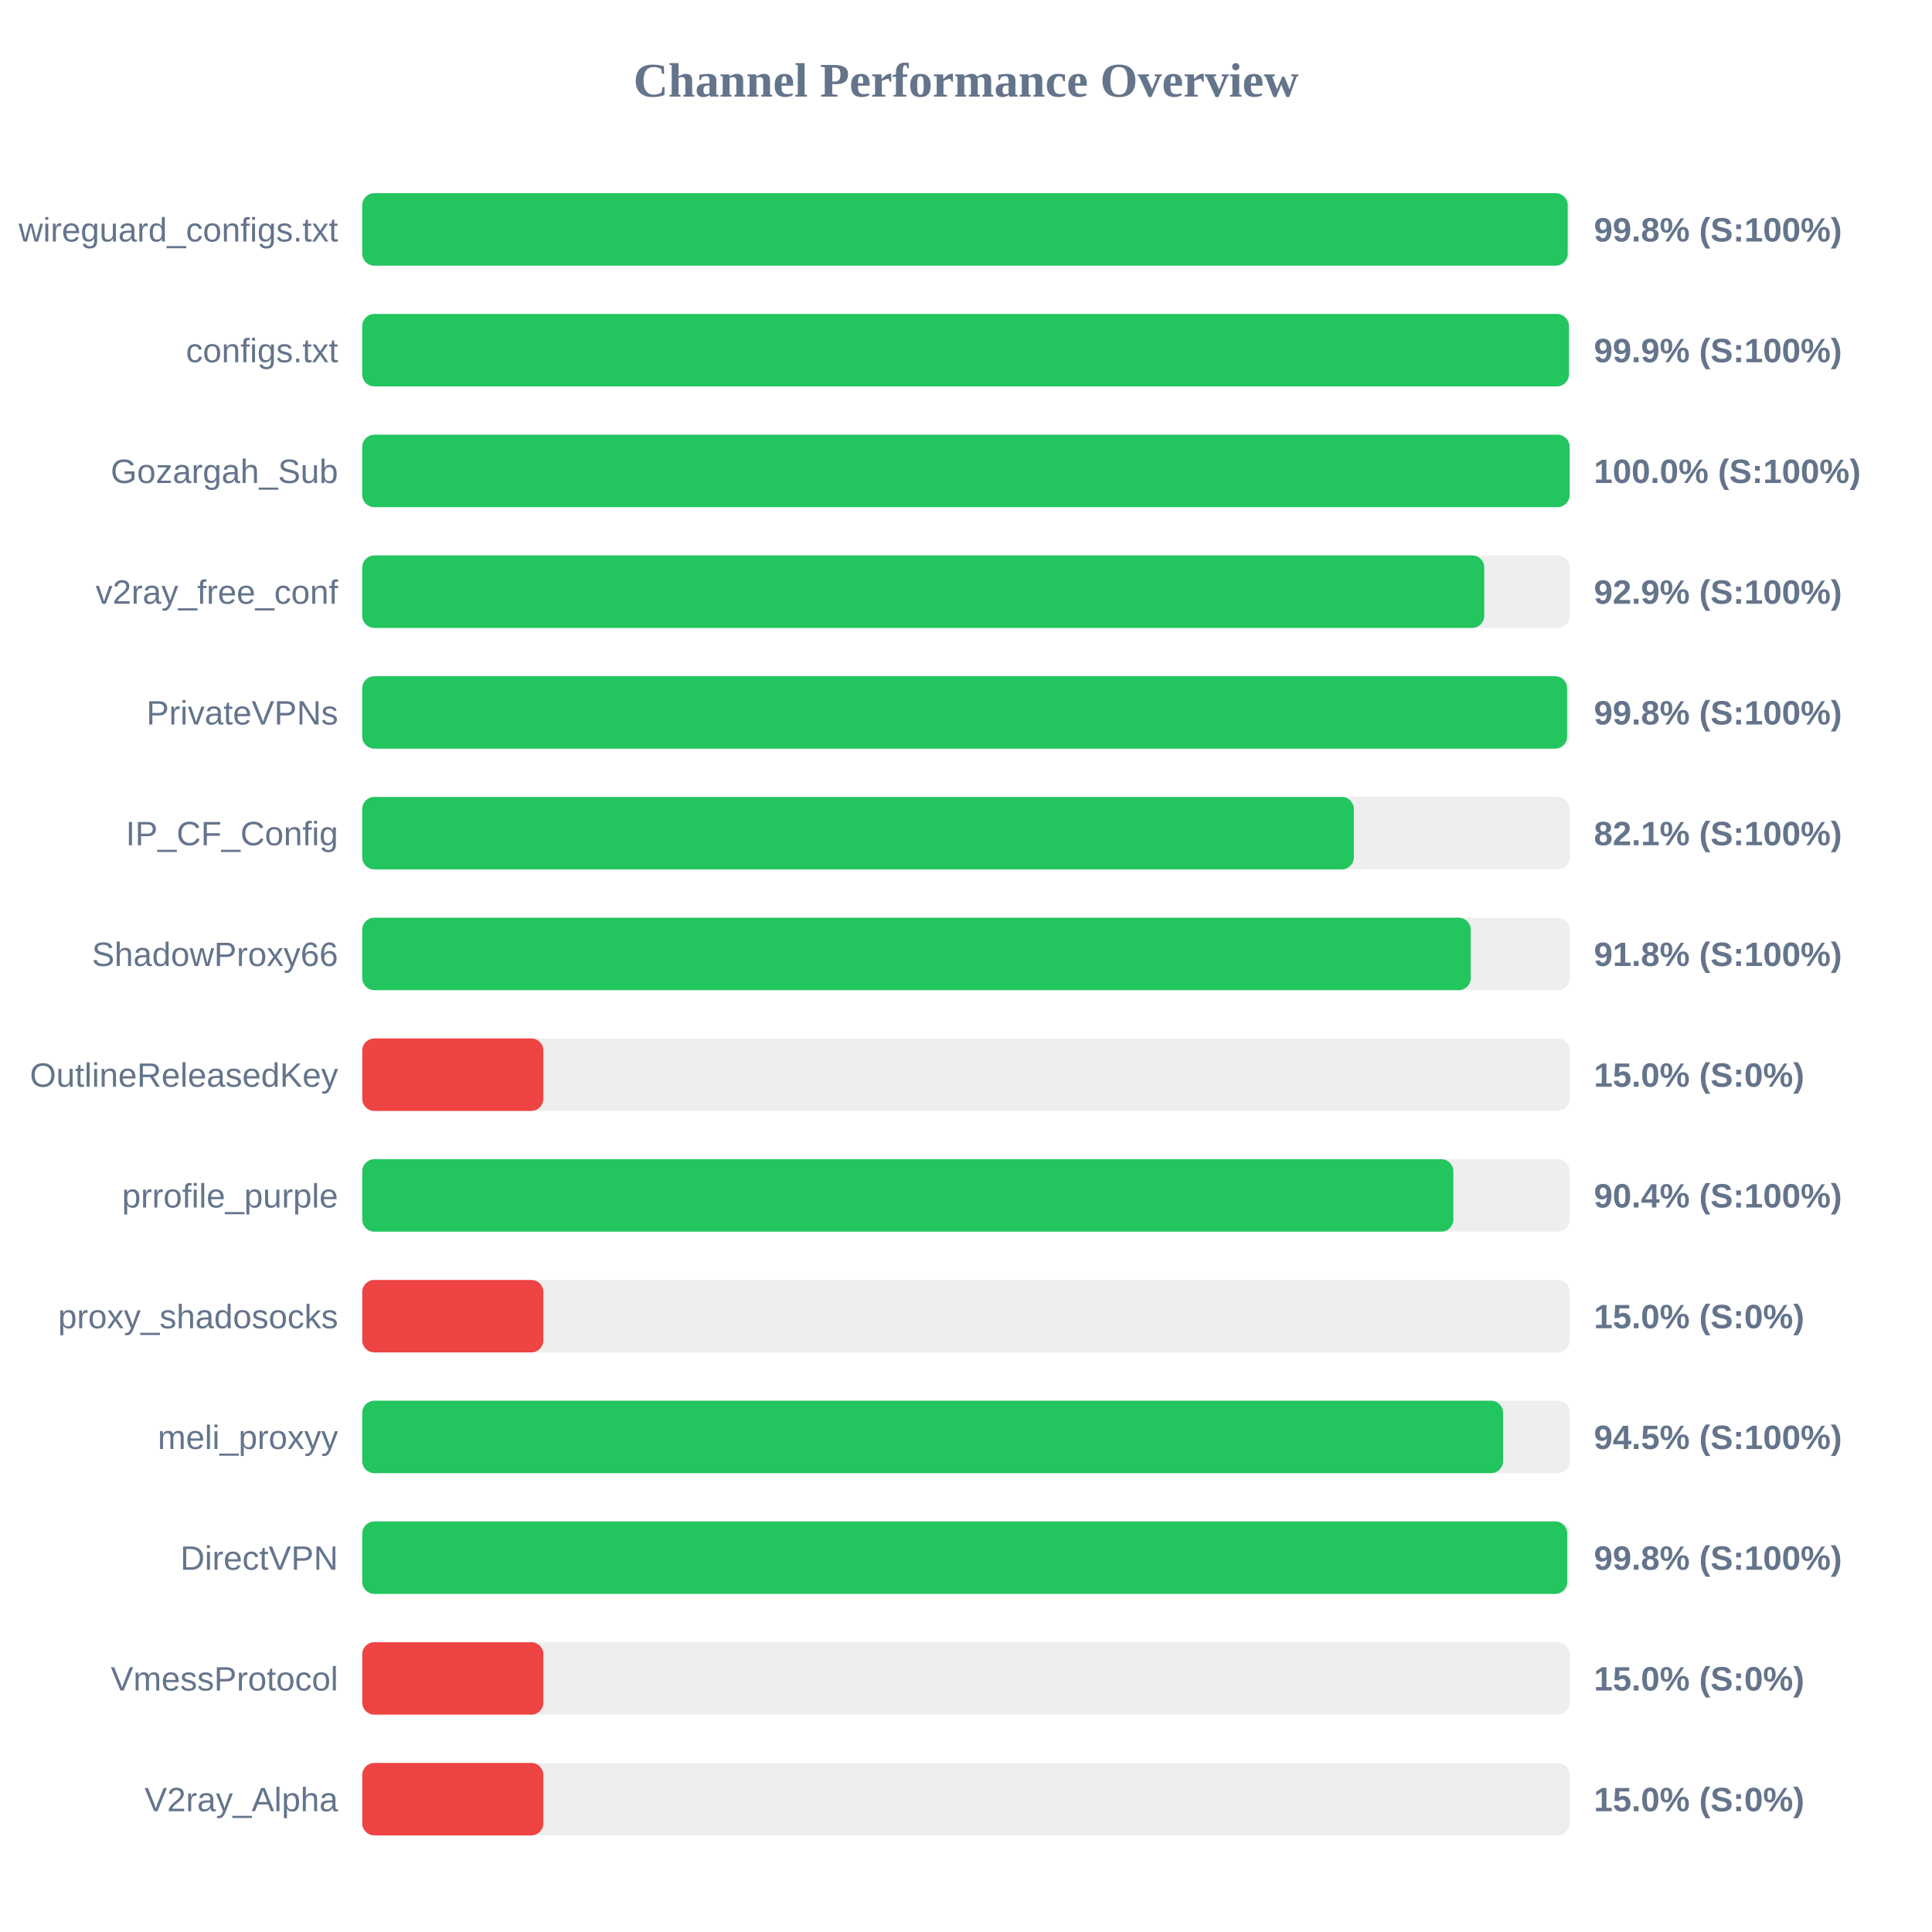
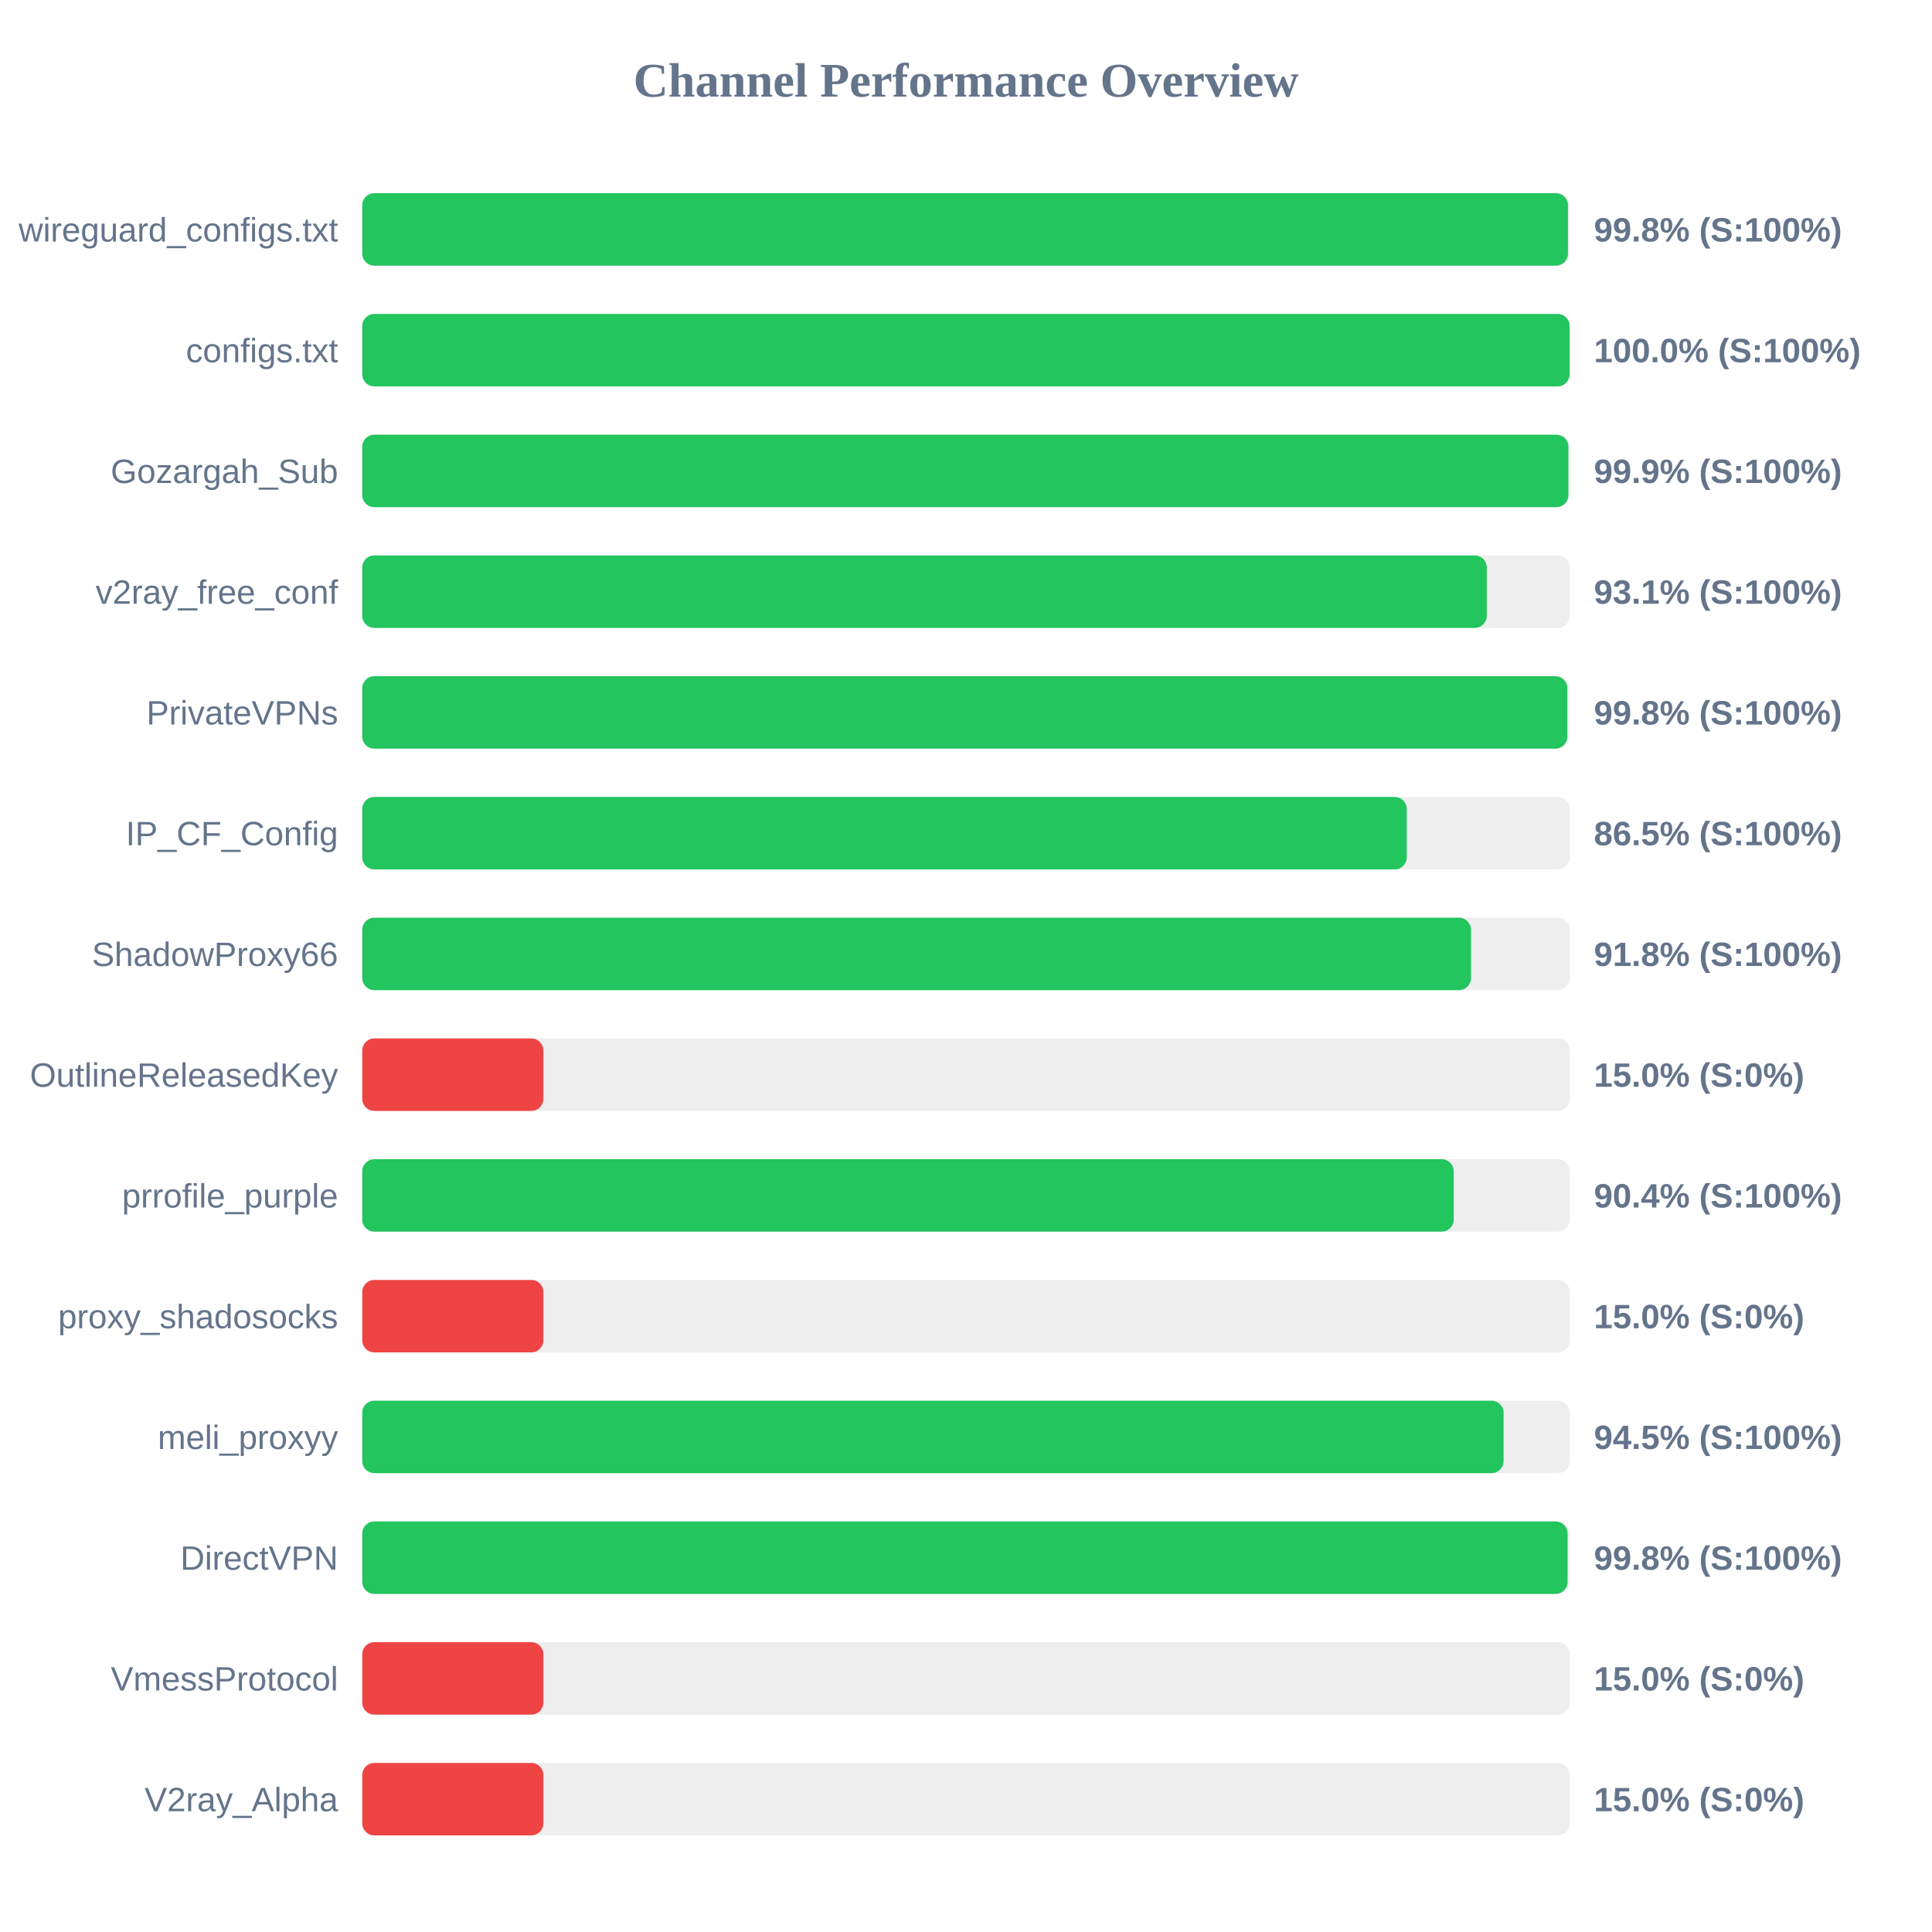
<svg xmlns="http://www.w3.org/2000/svg" width="800" height="800" version="1.1">
  <style>
        .row { font: 14px Arial; fill: #64748b; }
        .score { font: bold 14px Arial; fill: #64748b; }
    </style>
  <text x="400" y="40" text-anchor="middle" font-size="20px" font-weight="bold" fill="#64748b">Channel Performance Overview</text>
  <rect x="150" y="80" width="500" height="30" fill="#eee" rx="5" />
-   <rect x="150" y="80" width="499.15" height="30" fill="#22c55e" rx="5" />
+   <rect x="150" y="80" width="499.25" height="30" fill="#22c55e" rx="5" />
  <text x="140" y="100" text-anchor="end" class="row">wireguard_configs.txt</text>
  <text x="660" y="100" text-anchor="start" class="score">99.8% (S:100%)</text>
  <rect x="150" y="130" width="500" height="30" fill="#eee" rx="5" />
-   <rect x="150" y="130" width="499.65" height="30" fill="#22c55e" rx="5" />
+   <rect x="150" y="130" width="499.95" height="30" fill="#22c55e" rx="5" />
  <text x="140" y="150" text-anchor="end" class="row">configs.txt</text>
-   <text x="660" y="150" text-anchor="start" class="score">99.9% (S:100%)</text>
+   <text x="660" y="150" text-anchor="start" class="score">100.0% (S:100%)</text>
  <rect x="150" y="180" width="500" height="30" fill="#eee" rx="5" />
-   <rect x="150" y="180" width="499.95" height="30" fill="#22c55e" rx="5" />
+   <rect x="150" y="180" width="499.45" height="30" fill="#22c55e" rx="5" />
  <text x="140" y="200" text-anchor="end" class="row">Gozargah_Sub</text>
-   <text x="660" y="200" text-anchor="start" class="score">100.0% (S:100%)</text>
+   <text x="660" y="200" text-anchor="start" class="score">99.9% (S:100%)</text>
  <rect x="150" y="230" width="500" height="30" fill="#eee" rx="5" />
-   <rect x="150" y="230" width="464.6" height="30" fill="#22c55e" rx="5" />
+   <rect x="150" y="230" width="465.65" height="30" fill="#22c55e" rx="5" />
  <text x="140" y="250" text-anchor="end" class="row">v2ray_free_conf</text>
-   <text x="660" y="250" text-anchor="start" class="score">92.9% (S:100%)</text>
+   <text x="660" y="250" text-anchor="start" class="score">93.1% (S:100%)</text>
  <rect x="150" y="280" width="500" height="30" fill="#eee" rx="5" />
-   <rect x="150" y="280" width="498.9" height="30" fill="#22c55e" rx="5" />
+   <rect x="150" y="280" width="499.0" height="30" fill="#22c55e" rx="5" />
  <text x="140" y="300" text-anchor="end" class="row">PrivateVPNs</text>
  <text x="660" y="300" text-anchor="start" class="score">99.8% (S:100%)</text>
  <rect x="150" y="330" width="500" height="30" fill="#eee" rx="5" />
-   <rect x="150" y="330" width="410.6" height="30" fill="#22c55e" rx="5" />
+   <rect x="150" y="330" width="432.5" height="30" fill="#22c55e" rx="5" />
  <text x="140" y="350" text-anchor="end" class="row">IP_CF_Config</text>
-   <text x="660" y="350" text-anchor="start" class="score">82.1% (S:100%)</text>
+   <text x="660" y="350" text-anchor="start" class="score">86.5% (S:100%)</text>
  <rect x="150" y="380" width="500" height="30" fill="#eee" rx="5" />
-   <rect x="150" y="380" width="459.0" height="30" fill="#22c55e" rx="5" />
+   <rect x="150" y="380" width="459.1" height="30" fill="#22c55e" rx="5" />
  <text x="140" y="400" text-anchor="end" class="row">ShadowProxy66</text>
  <text x="660" y="400" text-anchor="start" class="score">91.8% (S:100%)</text>
  <rect x="150" y="430" width="500" height="30" fill="#eee" rx="5" />
  <rect x="150" y="430" width="75.0" height="30" fill="#ef4444" rx="5" />
  <text x="140" y="450" text-anchor="end" class="row">OutlineReleasedKey</text>
  <text x="660" y="450" text-anchor="start" class="score">15.0% (S:0%)</text>
  <rect x="150" y="480" width="500" height="30" fill="#eee" rx="5" />
-   <rect x="150" y="480" width="451.8" height="30" fill="#22c55e" rx="5" />
+   <rect x="150" y="480" width="451.95" height="30" fill="#22c55e" rx="5" />
  <text x="140" y="500" text-anchor="end" class="row">prrofile_purple</text>
  <text x="660" y="500" text-anchor="start" class="score">90.4% (S:100%)</text>
  <rect x="150" y="530" width="500" height="30" fill="#eee" rx="5" />
  <rect x="150" y="530" width="75.0" height="30" fill="#ef4444" rx="5" />
  <text x="140" y="550" text-anchor="end" class="row">proxy_shadosocks</text>
  <text x="660" y="550" text-anchor="start" class="score">15.0% (S:0%)</text>
  <rect x="150" y="580" width="500" height="30" fill="#eee" rx="5" />
-   <rect x="150" y="580" width="472.4" height="30" fill="#22c55e" rx="5" />
+   <rect x="150" y="580" width="472.6" height="30" fill="#22c55e" rx="5" />
  <text x="140" y="600" text-anchor="end" class="row">meli_proxyy</text>
  <text x="660" y="600" text-anchor="start" class="score">94.5% (S:100%)</text>
  <rect x="150" y="630" width="500" height="30" fill="#eee" rx="5" />
-   <rect x="150" y="630" width="498.95" height="30" fill="#22c55e" rx="5" />
+   <rect x="150" y="630" width="499.1" height="30" fill="#22c55e" rx="5" />
  <text x="140" y="650" text-anchor="end" class="row">DirectVPN</text>
  <text x="660" y="650" text-anchor="start" class="score">99.8% (S:100%)</text>
  <rect x="150" y="680" width="500" height="30" fill="#eee" rx="5" />
  <rect x="150" y="680" width="75.0" height="30" fill="#ef4444" rx="5" />
  <text x="140" y="700" text-anchor="end" class="row">VmessProtocol</text>
  <text x="660" y="700" text-anchor="start" class="score">15.0% (S:0%)</text>
  <rect x="150" y="730" width="500" height="30" fill="#eee" rx="5" />
  <rect x="150" y="730" width="75.0" height="30" fill="#ef4444" rx="5" />
  <text x="140" y="750" text-anchor="end" class="row">V2ray_Alpha</text>
  <text x="660" y="750" text-anchor="start" class="score">15.0% (S:0%)</text>
</svg>
